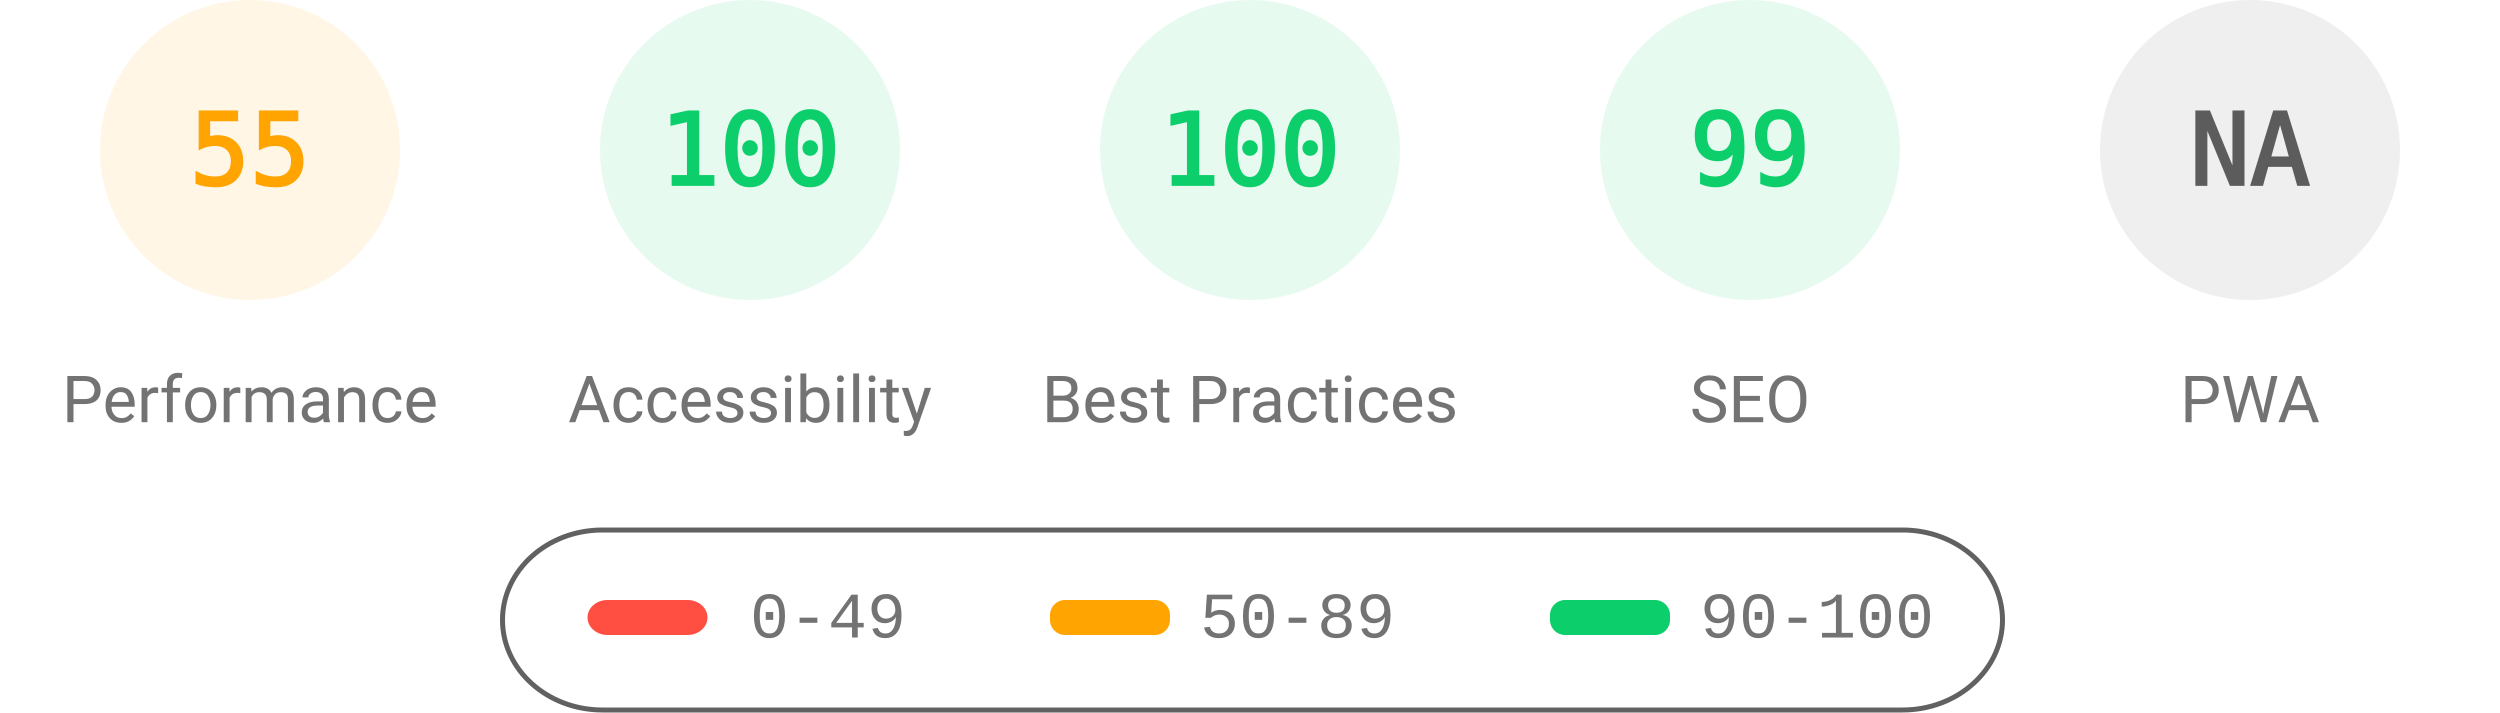
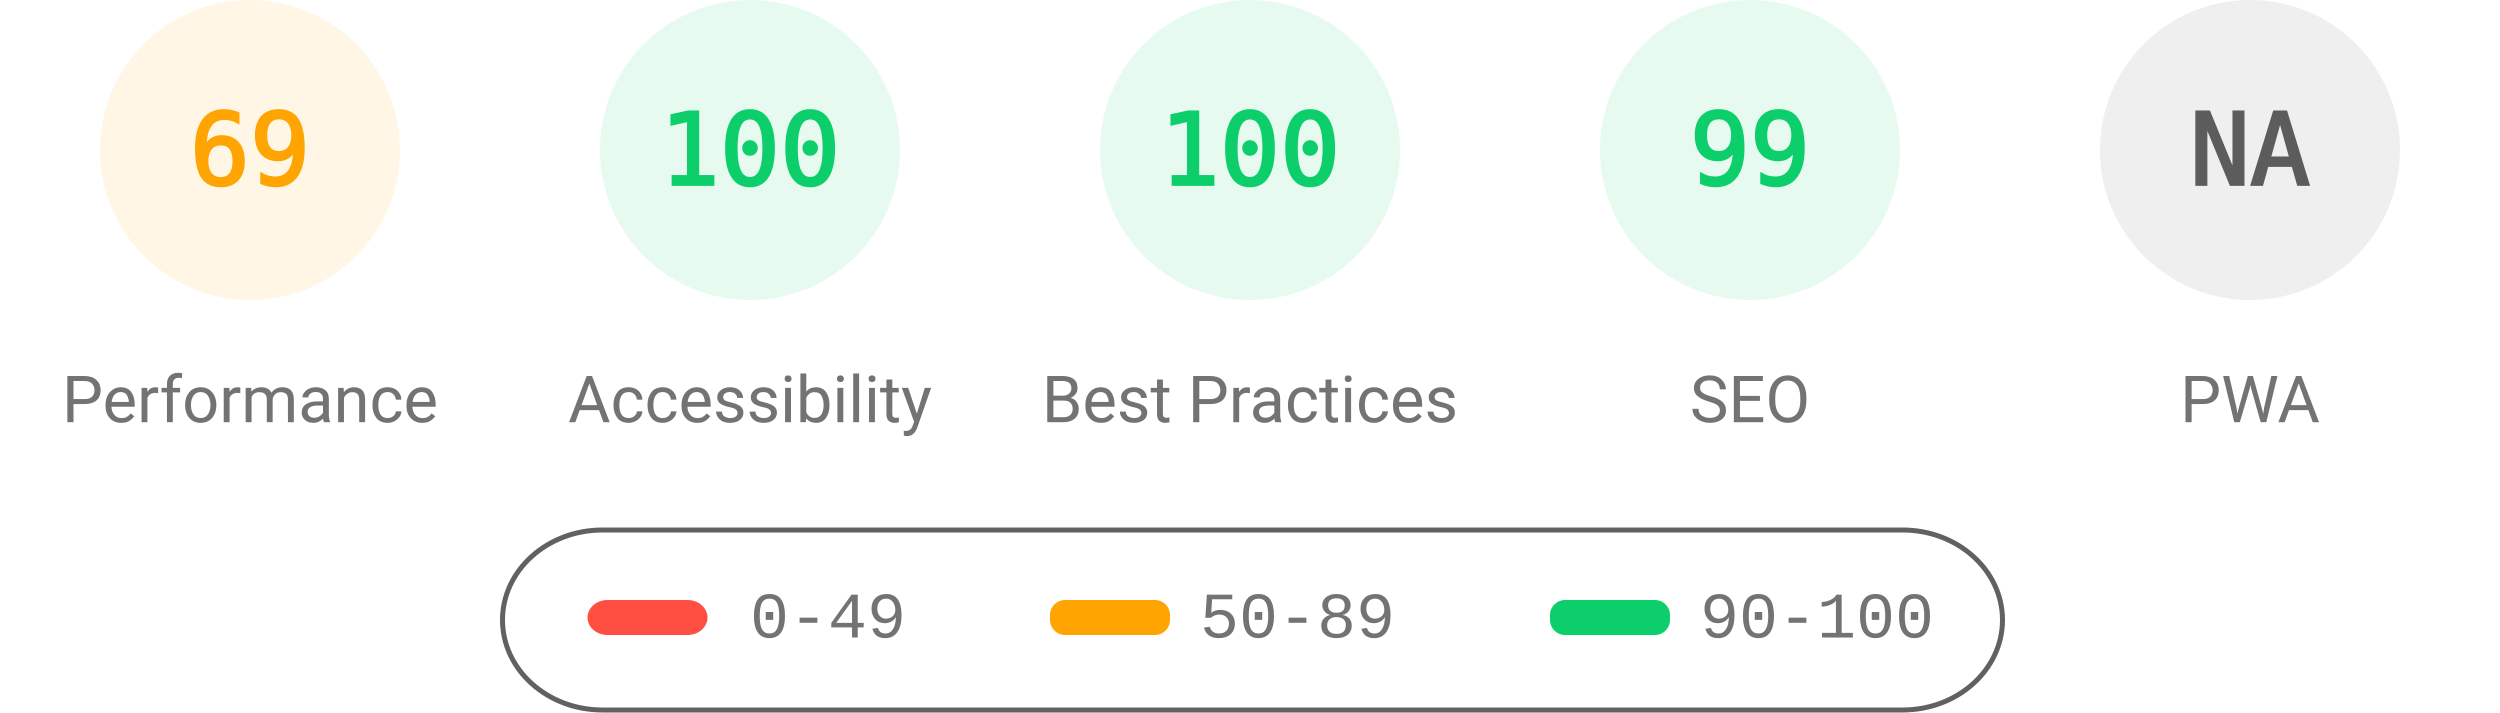
<svg xmlns="http://www.w3.org/2000/svg" fill="none" width="1000" height="285">
  <style>.gauge-base{opacity:.1}.gauge-arc{fill:none;animation-delay:250ms;stroke-linecap:round;transform:rotate(-90deg);transform-origin:100px 60px;animation:load-gauge 1s ease forwards}.guage-text{font-size:40px;font-family:monospace;text-align:center}.guage-red{color:#ff4e42;fill:#ff4e42;stroke:#ff4e42}.guage-orange{color:#ffa400;fill:#ffa400;stroke:#ffa400}.guage-green{color:#0cce6b;fill:#0cce6b;stroke:#0cce6b}.guage-undefined{color:#5c5c5c;fill:#5c5c5c;stroke:#5c5c5c}.guage-title{color:#737373;fill:#737373;stroke:none;font-size:26px;line-height:26px;font-family:Roboto,Halvetica,Arial,sans-serif}@keyframes load-gauge{from{stroke-dasharray:0 352.858}}</style>
  <svg class="guage-div guage-perf guage-orange" viewBox="0 0 200 200" width="200" height="200">
    <circle class="gauge-base" r="56" cx="100" cy="60" stroke-width="8" />
-     <circle class="gauge-arc guage-arc-1" r="56" cx="100" cy="60" stroke-width="8" style="stroke-dasharray:193.522,351.858" />
-     <text class="guage-text" x="100" y="60" alignment-baseline="central" dominant-baseline="central" text-anchor="middle">55</text>
+     <circle class="gauge-arc guage-arc-1" r="56" cx="100" cy="60" stroke-width="8" style="stroke-dasharray:242.782,351.858" />
+     <text class="guage-text" x="100" y="60" alignment-baseline="central" dominant-baseline="central" text-anchor="middle">69</text>
    <text class="guage-title" x="100" y="160" alignment-baseline="central" dominant-baseline="central" text-anchor="middle">Performance</text>
  </svg>
  <svg class="guage-div guage-acc guage-green" viewBox="0 0 200 200" width="200" height="200" x="200">
    <circle class="gauge-base" r="56" cx="100" cy="60" stroke-width="8" />
    <circle class="gauge-arc guage-arc-2" r="56" cx="100" cy="60" stroke-width="8" style="stroke-dasharray:351.858,351.858" />
    <text class="guage-text" x="100" y="60" alignment-baseline="central" dominant-baseline="central" text-anchor="middle">100</text>
    <text class="guage-title" x="100" y="160" alignment-baseline="central" dominant-baseline="central" text-anchor="middle">Accessibility</text>
  </svg>
  <svg class="guage-div guage-best guage-green" viewBox="0 0 200 200" width="200" height="200" x="400">
    <circle class="gauge-base" r="56" cx="100" cy="60" stroke-width="8" />
    <circle class="gauge-arc guage-arc-3" r="56" cx="100" cy="60" stroke-width="8" style="stroke-dasharray:351.858,351.858" />
    <text class="guage-text" x="100" y="60" alignment-baseline="central" dominant-baseline="central" text-anchor="middle">100</text>
    <text class="guage-title" x="100" y="160" alignment-baseline="central" dominant-baseline="central" text-anchor="middle">Best Practices</text>
  </svg>
  <svg class="guage-div guage-seo guage-green" viewBox="0 0 200 200" width="200" height="200" x="600">
    <circle class="gauge-base" r="56" cx="100" cy="60" stroke-width="8" />
    <circle class="gauge-arc guage-arc-4" r="56" cx="100" cy="60" stroke-width="8" style="stroke-dasharray:348.339,351.858" />
    <text class="guage-text" x="100" y="60" alignment-baseline="central" dominant-baseline="central" text-anchor="middle">99</text>
    <text class="guage-title" x="100" y="160" alignment-baseline="central" dominant-baseline="central" text-anchor="middle">SEO</text>
  </svg>
  <svg class="guage-div guage-pwa guage-undefined" viewBox="0 0 200 200" width="200" height="200" x="800">
    <circle class="gauge-base" r="56" cx="100" cy="60" stroke-width="8" />
    <circle class="gauge-arc guage-arc-4" r="56" cx="100" cy="60" stroke-width="8" style="stroke-dasharray:351.858,351.858" />
    <text class="guage-text" x="100" y="60" alignment-baseline="central" dominant-baseline="central" text-anchor="middle">NA</text>
    <text class="guage-title" x="100" y="160" alignment-baseline="central" dominant-baseline="central" text-anchor="middle">PWA</text>
  </svg>
  <svg width="604" height="76" x="200" y="210">
    <path fill="none" id="canvas_background" d="M-1-1h604v80H-1z" />
    <rect fill-opacity="0" stroke="#616161" stroke-width="2" rx="40" id="svg_2" height="72" width="600" y="2" x="1" fill="#000" />
    <rect stroke="#000" rx="8" id="svg_3" height="14" width="48" y="30" x="35" stroke-opacity="null" stroke-width="0" fill="#ff4e42" />
    <rect stroke="#000" rx="6" id="svg_4" height="14" width="48" y="30" x="220" stroke-opacity="null" stroke-width="0" fill="#ffa400" />
    <rect stroke="#000" rx="6" id="svg_5" height="14" width="48" y="30" x="420" stroke-opacity="null" stroke-width="0" fill="#0cce6b" />
    <text xml:space="preserve" text-anchor="start" font-family="'Courier New', Courier, monospace" font-size="26" id="svg_6" y="45" x="100" stroke-opacity="null" stroke-width="0" stroke="#000" fill="#737373">0-49</text>
    <text xml:space="preserve" text-anchor="start" font-family="'Courier New', Courier, monospace" font-size="26" id="svg_7" y="45" x="280" stroke-opacity="null" stroke-width="0" stroke="#000" fill="#737373">50-89</text>
    <text xml:space="preserve" text-anchor="start" font-family="'Courier New', Courier, monospace" font-size="26" id="svg_8" y="45" x="480" stroke-opacity="null" stroke-width="0" stroke="#000" fill="#737373">90-100</text>
  </svg>
</svg>
